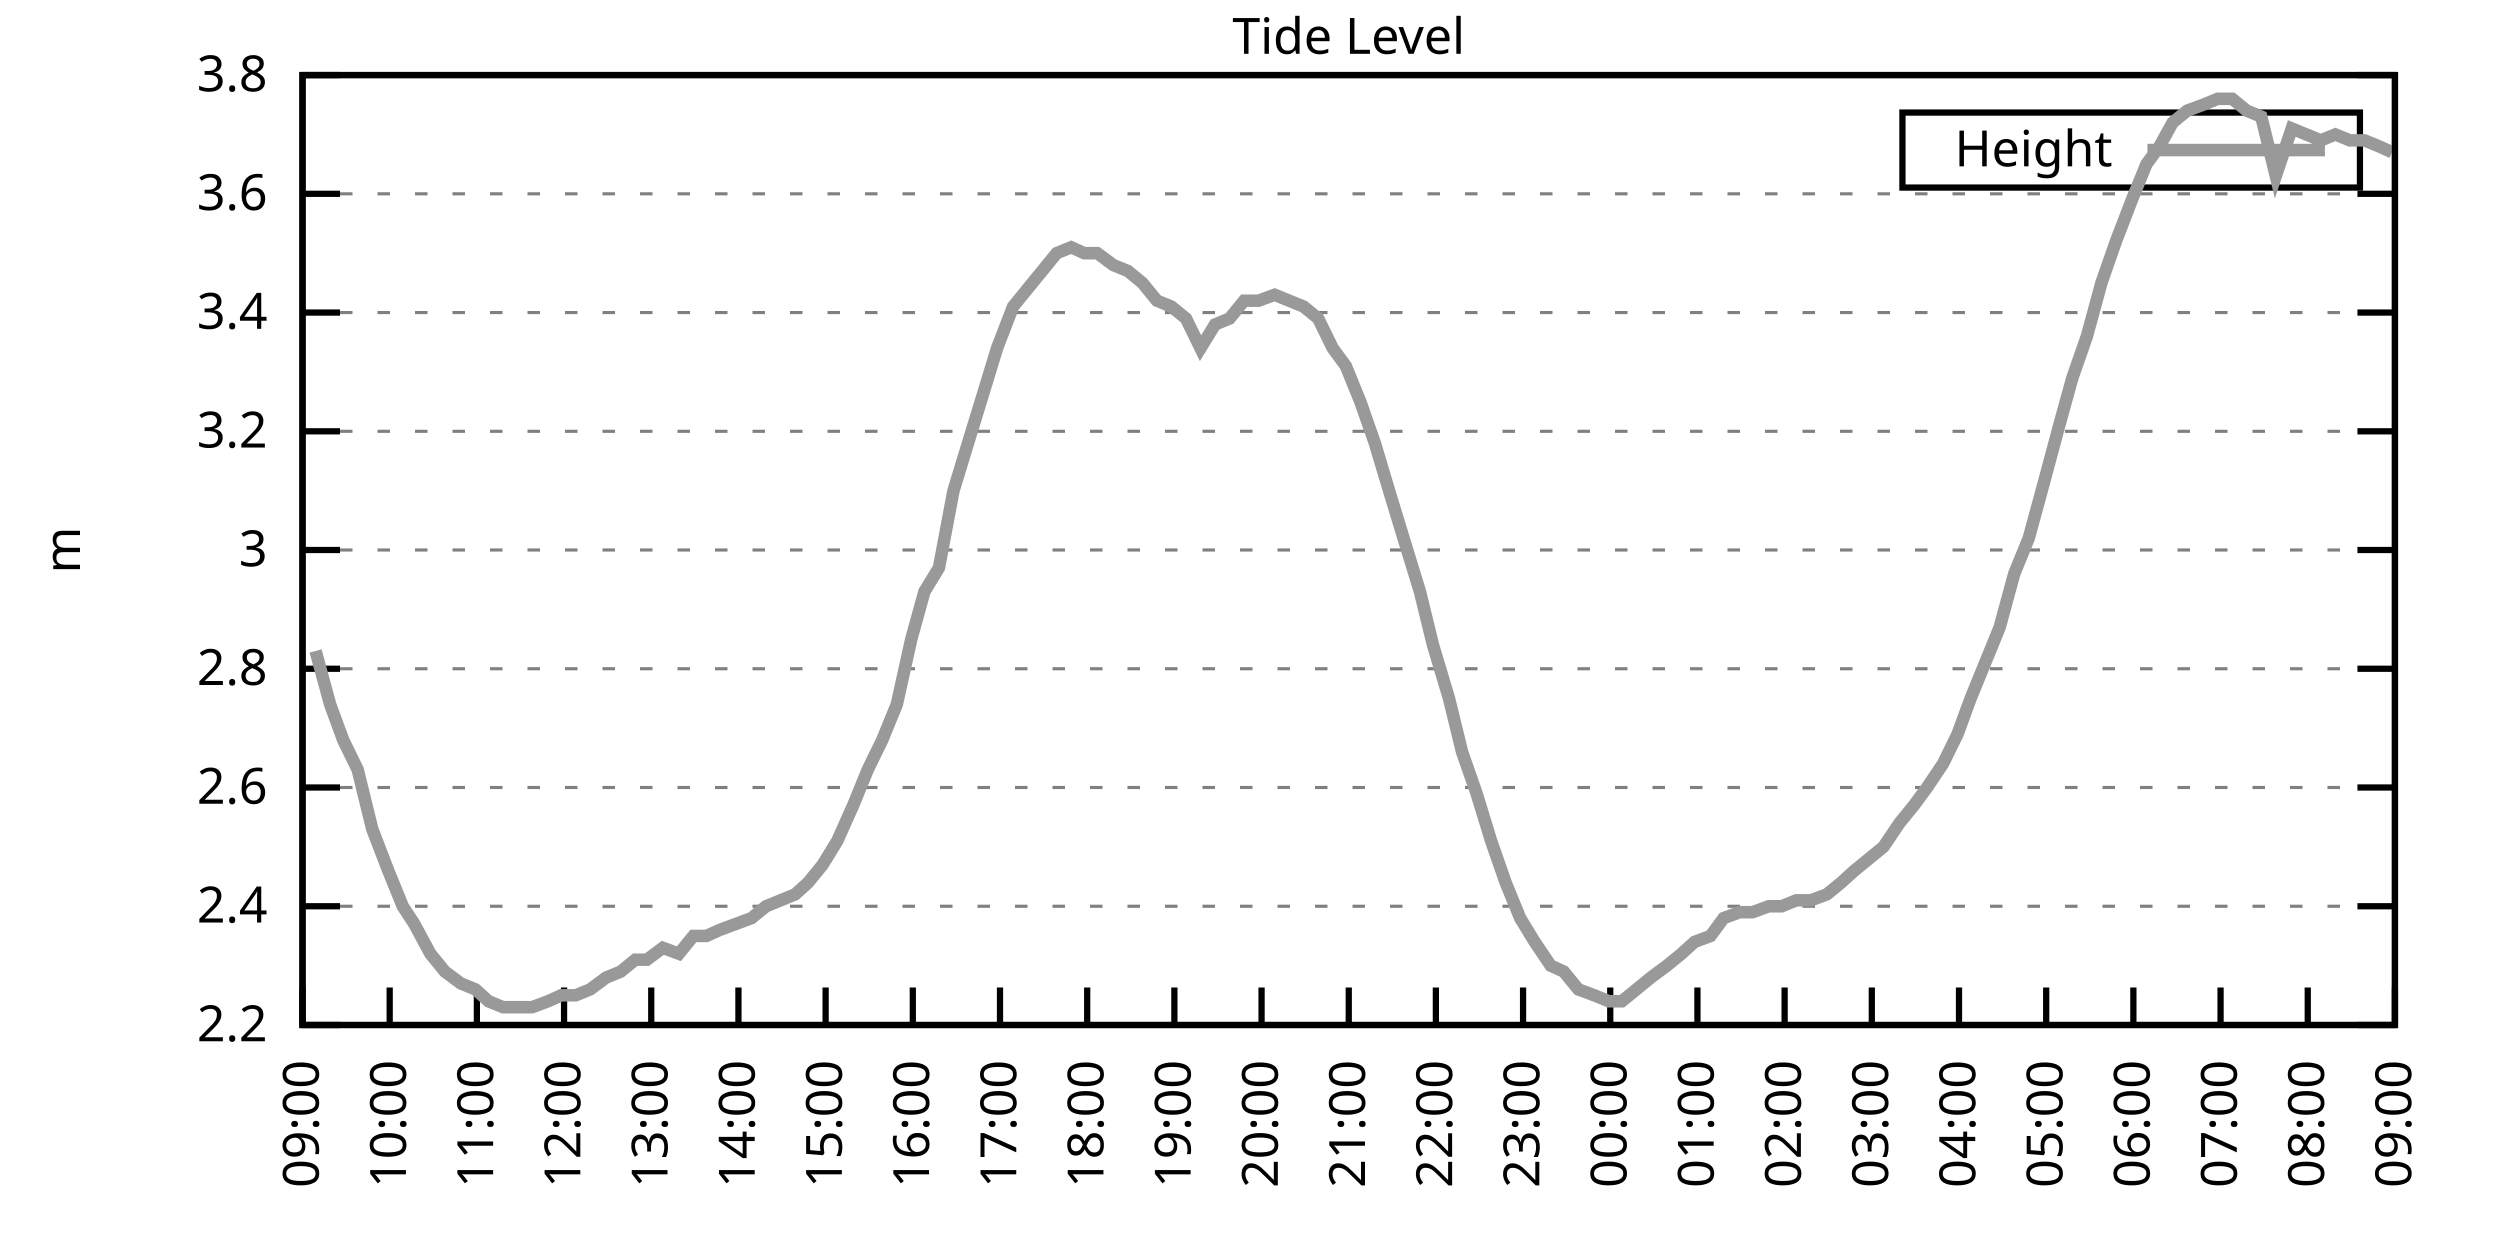
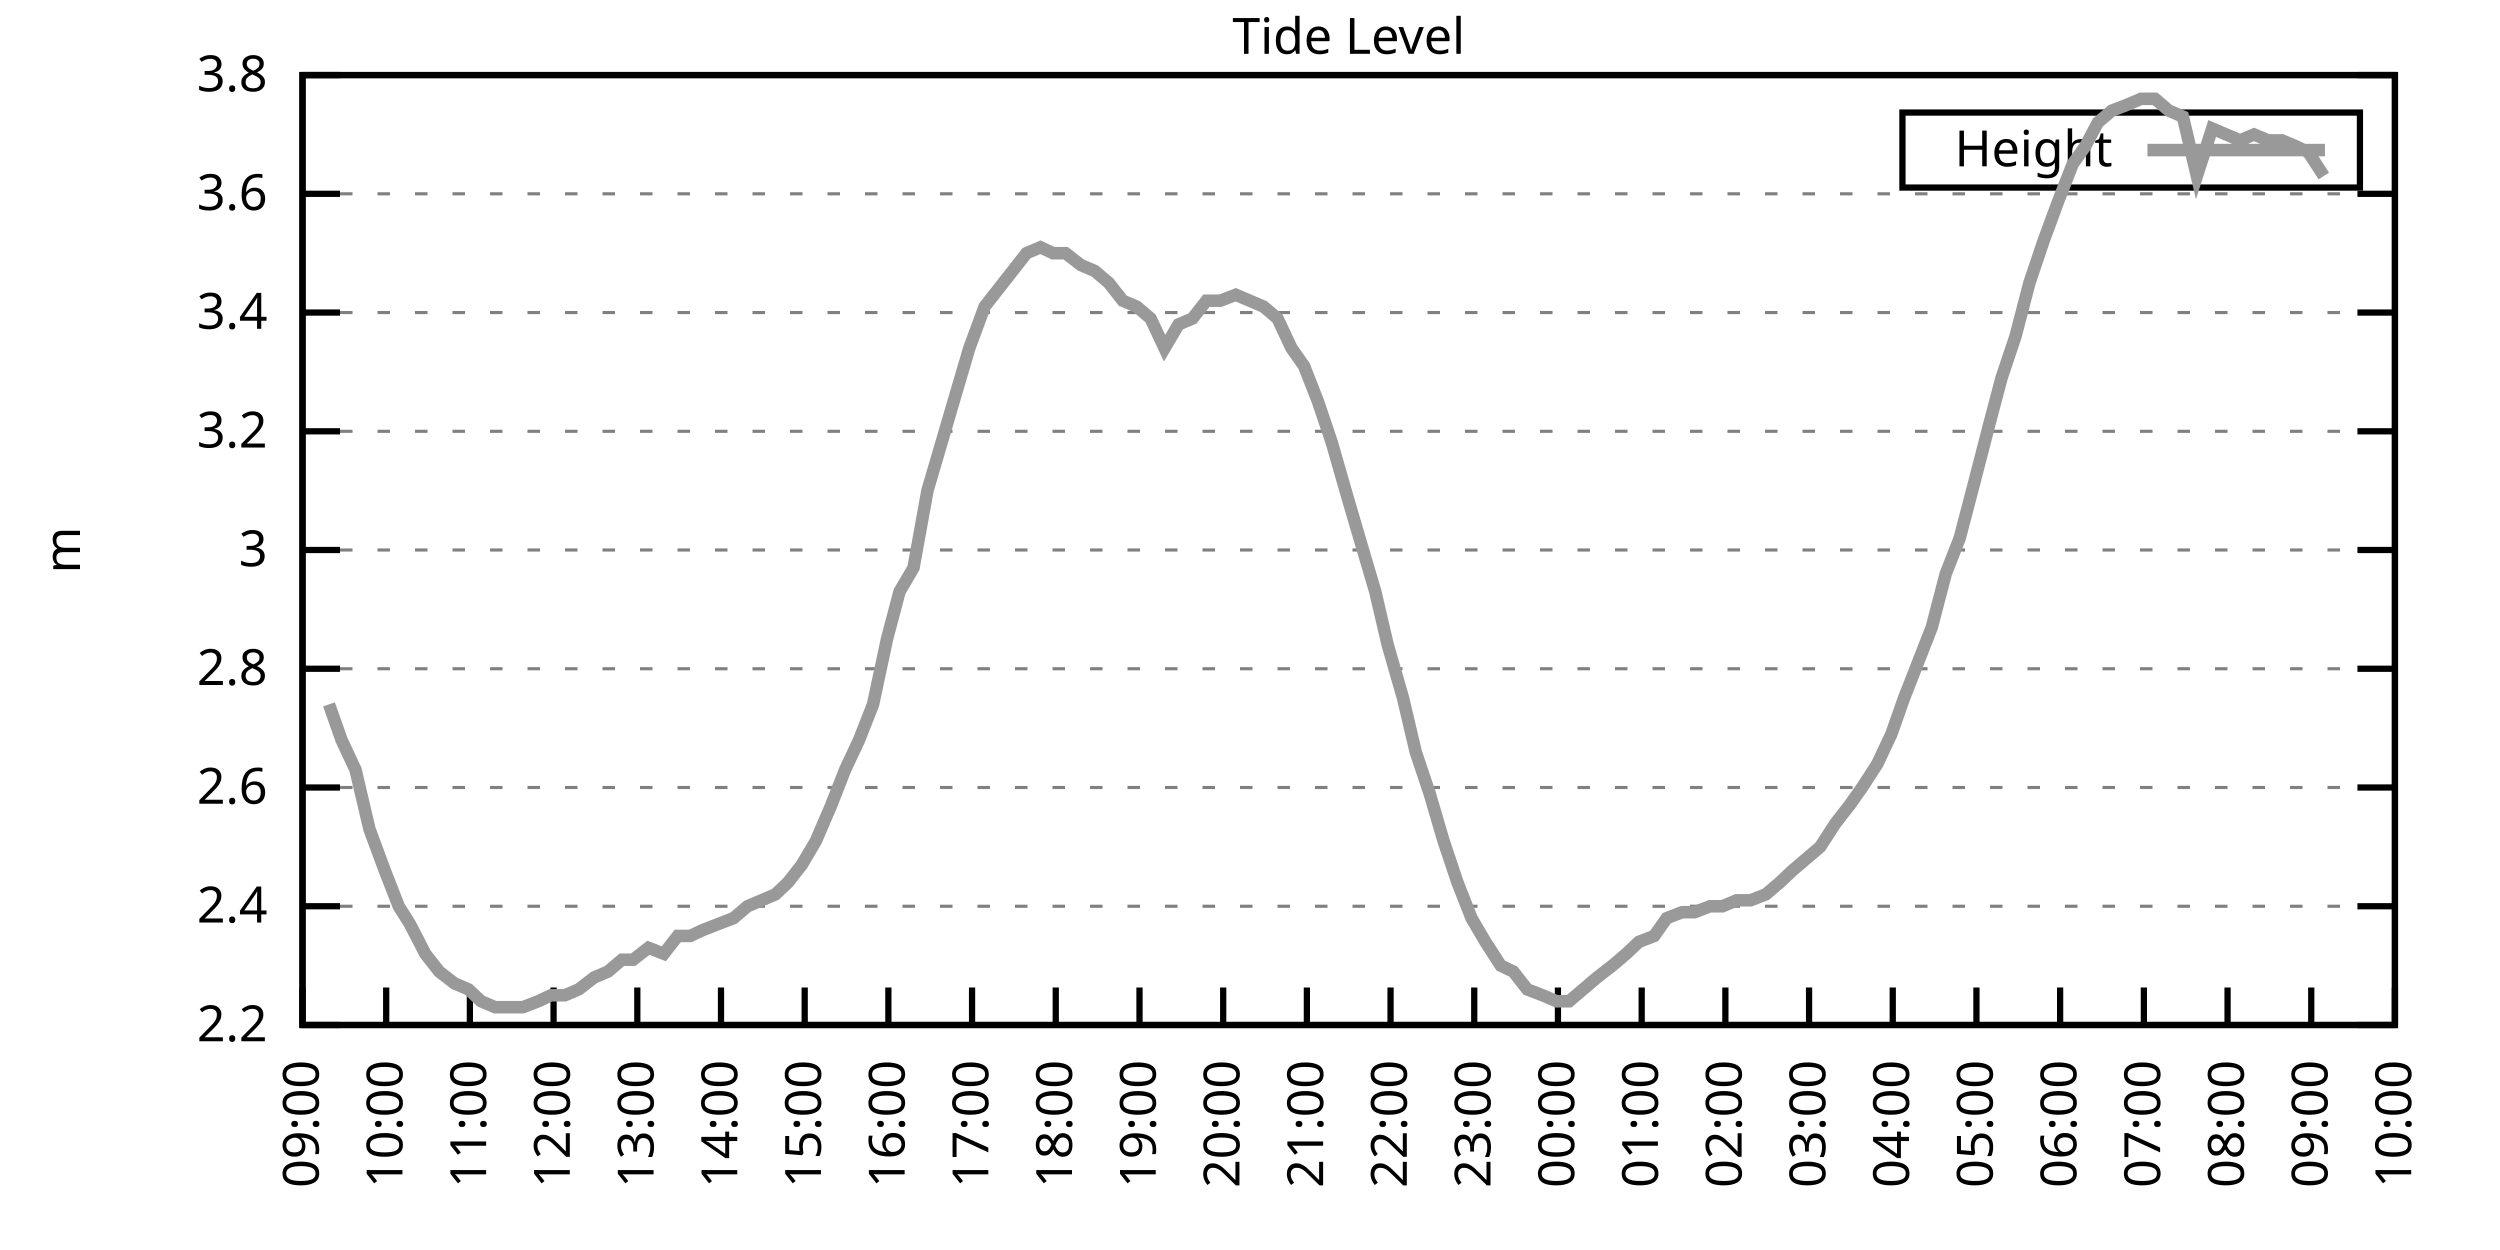
<svg xmlns="http://www.w3.org/2000/svg" xmlns:xlink="http://www.w3.org/1999/xlink" width="400" height="200" viewBox="0 0 400 200">
  <g id="gnuplot_canvas">
    <rect x="0" y="0" width="400" height="200" fill="none" />
    <defs>
      <circle id="gpDot" r="0.5" stroke-width="0.5" stroke="currentColor" />
      <path id="gpPt0" stroke-width="0.333" stroke="currentColor" d="M-1,0 h2 M0,-1 v2" />
      <path id="gpPt1" stroke-width="0.333" stroke="currentColor" d="M-1,-1 L1,1 M1,-1 L-1,1" />
      <path id="gpPt2" stroke-width="0.333" stroke="currentColor" d="M-1,0 L1,0 M0,-1 L0,1 M-1,-1 L1,1 M-1,1 L1,-1" />
      <rect id="gpPt3" stroke-width="0.333" stroke="currentColor" x="-1" y="-1" width="2" height="2" />
      <rect id="gpPt4" stroke-width="0.333" stroke="currentColor" fill="currentColor" x="-1" y="-1" width="2" height="2" />
      <circle id="gpPt5" stroke-width="0.333" stroke="currentColor" cx="0" cy="0" r="1" />
      <use xlink:href="#gpPt5" id="gpPt6" fill="currentColor" stroke="none" />
      <path id="gpPt7" stroke-width="0.333" stroke="currentColor" d="M0,-1.33 L-1.33,0.67 L1.33,0.67 z" />
      <use xlink:href="#gpPt7" id="gpPt8" fill="currentColor" stroke="none" />
      <use xlink:href="#gpPt7" id="gpPt9" stroke="currentColor" transform="rotate(180)" />
      <use xlink:href="#gpPt9" id="gpPt10" fill="currentColor" stroke="none" />
      <use xlink:href="#gpPt3" id="gpPt11" stroke="currentColor" transform="rotate(45)" />
      <use xlink:href="#gpPt11" id="gpPt12" fill="currentColor" stroke="none" />
      <path id="gpPt13" stroke-width="0.333" stroke="currentColor" d="M0,1.330 L1.265,0.411 L0.782,-1.067 L-0.782,-1.076 L-1.265,0.411 z" />
      <use xlink:href="#gpPt13" id="gpPt14" fill="currentColor" stroke="none" />
      <filter id="textbox" filterUnits="objectBoundingBox" x="0" y="0" height="1" width="1">
        <feFlood flood-color="white" flood-opacity="1" result="bgnd" />
        <feComposite in="SourceGraphic" in2="bgnd" operator="atop" />
      </filter>
      <filter id="greybox" filterUnits="objectBoundingBox" x="0" y="0" height="1" width="1">
        <feFlood flood-color="lightgrey" flood-opacity="1" result="grey" />
        <feComposite in="SourceGraphic" in2="grey" operator="atop" />
      </filter>
    </defs>
    <g fill="none" color="white" stroke="currentColor" stroke-width="1.00" stroke-linecap="butt" stroke-linejoin="miter">
</g>
    <g fill="none" color="black" stroke="currentColor" stroke-width="1.00" stroke-linecap="butt" stroke-linejoin="miter">
      <g stroke="none" shape-rendering="crispEdges">
        <polygon fill="rgb(255, 255, 255)" points="48.40,164.00 383.18,164.00 383.18,12.02 48.40,12.02 " />
      </g>
    </g>
    <g fill="none" color="black" stroke="currentColor" stroke-width="1.00" stroke-linecap="butt" stroke-linejoin="miter">
</g>
    <g fill="none" color="black" stroke="black" stroke-width="0.50" stroke-linecap="butt" stroke-linejoin="miter">
</g>
    <g fill="none" color="gray" stroke="currentColor" stroke-width="0.50" stroke-linecap="butt" stroke-linejoin="miter">
      <path stroke="gray" stroke-dasharray="2,4" class="gridline" d="M48.40,164.00 L383.19,164.00  " />
    </g>
    <g fill="none" color="gray" stroke="gray" stroke-width="1.00" stroke-linecap="butt" stroke-linejoin="miter">
</g>
    <g fill="none" color="black" stroke="currentColor" stroke-width="1.00" stroke-linecap="butt" stroke-linejoin="miter">
      <path stroke="black" d="M48.40,164.00 L54.40,164.00 M383.19,164.00 L377.19,164.00  " />
      <g transform="translate(42.80,166.60)" stroke="none" fill="black" font-family="Sans" font-size="8.00" text-anchor="end">
        <text>
          <tspan font-family="Sans"> 2.2</tspan>
        </text>
      </g>
    </g>
    <g fill="none" color="black" stroke="currentColor" stroke-width="1.00" stroke-linecap="butt" stroke-linejoin="miter">
</g>
    <g fill="none" color="black" stroke="black" stroke-width="0.50" stroke-linecap="butt" stroke-linejoin="miter">
</g>
    <g fill="none" color="gray" stroke="currentColor" stroke-width="0.50" stroke-linecap="butt" stroke-linejoin="miter">
      <path stroke="gray" stroke-dasharray="2,4" class="gridline" d="M48.40,145.00 L383.19,145.00  " />
    </g>
    <g fill="none" color="gray" stroke="gray" stroke-width="1.00" stroke-linecap="butt" stroke-linejoin="miter">
</g>
    <g fill="none" color="black" stroke="currentColor" stroke-width="1.00" stroke-linecap="butt" stroke-linejoin="miter">
      <path stroke="black" d="M48.40,145.00 L54.40,145.00 M383.19,145.00 L377.19,145.00  " />
      <g transform="translate(42.80,147.60)" stroke="none" fill="black" font-family="Sans" font-size="8.00" text-anchor="end">
        <text>
          <tspan font-family="Sans"> 2.4</tspan>
        </text>
      </g>
    </g>
    <g fill="none" color="black" stroke="currentColor" stroke-width="1.00" stroke-linecap="butt" stroke-linejoin="miter">
</g>
    <g fill="none" color="black" stroke="black" stroke-width="0.50" stroke-linecap="butt" stroke-linejoin="miter">
</g>
    <g fill="none" color="gray" stroke="currentColor" stroke-width="0.50" stroke-linecap="butt" stroke-linejoin="miter">
      <path stroke="gray" stroke-dasharray="2,4" class="gridline" d="M48.40,126.00 L383.19,126.00  " />
    </g>
    <g fill="none" color="gray" stroke="gray" stroke-width="1.00" stroke-linecap="butt" stroke-linejoin="miter">
</g>
    <g fill="none" color="black" stroke="currentColor" stroke-width="1.00" stroke-linecap="butt" stroke-linejoin="miter">
      <path stroke="black" d="M48.40,126.00 L54.40,126.00 M383.19,126.00 L377.19,126.00  " />
      <g transform="translate(42.80,128.60)" stroke="none" fill="black" font-family="Sans" font-size="8.00" text-anchor="end">
        <text>
          <tspan font-family="Sans"> 2.6</tspan>
        </text>
      </g>
    </g>
    <g fill="none" color="black" stroke="currentColor" stroke-width="1.00" stroke-linecap="butt" stroke-linejoin="miter">
</g>
    <g fill="none" color="black" stroke="black" stroke-width="0.50" stroke-linecap="butt" stroke-linejoin="miter">
</g>
    <g fill="none" color="gray" stroke="currentColor" stroke-width="0.50" stroke-linecap="butt" stroke-linejoin="miter">
      <path stroke="gray" stroke-dasharray="2,4" class="gridline" d="M48.40,107.00 L383.19,107.00  " />
    </g>
    <g fill="none" color="gray" stroke="gray" stroke-width="1.00" stroke-linecap="butt" stroke-linejoin="miter">
</g>
    <g fill="none" color="black" stroke="currentColor" stroke-width="1.00" stroke-linecap="butt" stroke-linejoin="miter">
      <path stroke="black" d="M48.40,107.00 L54.40,107.00 M383.19,107.00 L377.19,107.00  " />
      <g transform="translate(42.80,109.60)" stroke="none" fill="black" font-family="Sans" font-size="8.00" text-anchor="end">
        <text>
          <tspan font-family="Sans"> 2.8</tspan>
        </text>
      </g>
    </g>
    <g fill="none" color="black" stroke="currentColor" stroke-width="1.00" stroke-linecap="butt" stroke-linejoin="miter">
</g>
    <g fill="none" color="black" stroke="black" stroke-width="0.50" stroke-linecap="butt" stroke-linejoin="miter">
</g>
    <g fill="none" color="gray" stroke="currentColor" stroke-width="0.50" stroke-linecap="butt" stroke-linejoin="miter">
      <path stroke="gray" stroke-dasharray="2,4" class="gridline" d="M48.40,88.00 L383.19,88.00  " />
    </g>
    <g fill="none" color="gray" stroke="gray" stroke-width="1.00" stroke-linecap="butt" stroke-linejoin="miter">
</g>
    <g fill="none" color="black" stroke="currentColor" stroke-width="1.00" stroke-linecap="butt" stroke-linejoin="miter">
      <path stroke="black" d="M48.40,88.00 L54.40,88.00 M383.19,88.00 L377.19,88.00  " />
      <g transform="translate(42.80,90.60)" stroke="none" fill="black" font-family="Sans" font-size="8.00" text-anchor="end">
        <text>
          <tspan font-family="Sans"> 3</tspan>
        </text>
      </g>
    </g>
    <g fill="none" color="black" stroke="currentColor" stroke-width="1.00" stroke-linecap="butt" stroke-linejoin="miter">
</g>
    <g fill="none" color="black" stroke="black" stroke-width="0.50" stroke-linecap="butt" stroke-linejoin="miter">
</g>
    <g fill="none" color="gray" stroke="currentColor" stroke-width="0.50" stroke-linecap="butt" stroke-linejoin="miter">
      <path stroke="gray" stroke-dasharray="2,4" class="gridline" d="M48.40,69.01 L383.19,69.01  " />
    </g>
    <g fill="none" color="gray" stroke="gray" stroke-width="1.00" stroke-linecap="butt" stroke-linejoin="miter">
</g>
    <g fill="none" color="black" stroke="currentColor" stroke-width="1.00" stroke-linecap="butt" stroke-linejoin="miter">
      <path stroke="black" d="M48.40,69.01 L54.40,69.01 M383.19,69.01 L377.19,69.01  " />
      <g transform="translate(42.80,71.61)" stroke="none" fill="black" font-family="Sans" font-size="8.00" text-anchor="end">
        <text>
          <tspan font-family="Sans"> 3.2</tspan>
        </text>
      </g>
    </g>
    <g fill="none" color="black" stroke="currentColor" stroke-width="1.00" stroke-linecap="butt" stroke-linejoin="miter">
</g>
    <g fill="none" color="black" stroke="black" stroke-width="0.50" stroke-linecap="butt" stroke-linejoin="miter">
</g>
    <g fill="none" color="gray" stroke="currentColor" stroke-width="0.50" stroke-linecap="butt" stroke-linejoin="miter">
      <path stroke="gray" stroke-dasharray="2,4" class="gridline" d="M48.40,50.01 L383.19,50.01  " />
    </g>
    <g fill="none" color="gray" stroke="gray" stroke-width="1.00" stroke-linecap="butt" stroke-linejoin="miter">
</g>
    <g fill="none" color="black" stroke="currentColor" stroke-width="1.00" stroke-linecap="butt" stroke-linejoin="miter">
      <path stroke="black" d="M48.40,50.01 L54.40,50.01 M383.19,50.01 L377.19,50.01  " />
      <g transform="translate(42.80,52.61)" stroke="none" fill="black" font-family="Sans" font-size="8.00" text-anchor="end">
        <text>
          <tspan font-family="Sans"> 3.4</tspan>
        </text>
      </g>
    </g>
    <g fill="none" color="black" stroke="currentColor" stroke-width="1.00" stroke-linecap="butt" stroke-linejoin="miter">
</g>
    <g fill="none" color="black" stroke="black" stroke-width="0.50" stroke-linecap="butt" stroke-linejoin="miter">
</g>
    <g fill="none" color="gray" stroke="currentColor" stroke-width="0.50" stroke-linecap="butt" stroke-linejoin="miter">
      <path stroke="gray" stroke-dasharray="2,4" class="gridline" d="M48.40,31.01 L383.19,31.01  " />
    </g>
    <g fill="none" color="gray" stroke="gray" stroke-width="1.00" stroke-linecap="butt" stroke-linejoin="miter">
</g>
    <g fill="none" color="black" stroke="currentColor" stroke-width="1.00" stroke-linecap="butt" stroke-linejoin="miter">
      <path stroke="black" d="M48.40,31.01 L54.40,31.01 M383.19,31.01 L377.19,31.01  " />
      <g transform="translate(42.80,33.61)" stroke="none" fill="black" font-family="Sans" font-size="8.00" text-anchor="end">
        <text>
          <tspan font-family="Sans"> 3.6</tspan>
        </text>
      </g>
    </g>
    <g fill="none" color="black" stroke="currentColor" stroke-width="1.00" stroke-linecap="butt" stroke-linejoin="miter">
</g>
    <g fill="none" color="black" stroke="black" stroke-width="0.50" stroke-linecap="butt" stroke-linejoin="miter">
</g>
    <g fill="none" color="gray" stroke="currentColor" stroke-width="0.50" stroke-linecap="butt" stroke-linejoin="miter">
      <path stroke="gray" stroke-dasharray="2,4" class="gridline" d="M48.40,12.01 L383.19,12.01  " />
    </g>
    <g fill="none" color="gray" stroke="gray" stroke-width="1.00" stroke-linecap="butt" stroke-linejoin="miter">
</g>
    <g fill="none" color="black" stroke="currentColor" stroke-width="1.00" stroke-linecap="butt" stroke-linejoin="miter">
      <path stroke="black" d="M48.40,12.01 L54.40,12.01 M383.19,12.01 L377.19,12.01  " />
      <g transform="translate(42.80,14.61)" stroke="none" fill="black" font-family="Sans" font-size="8.00" text-anchor="end">
        <text>
          <tspan font-family="Sans"> 3.8</tspan>
        </text>
      </g>
    </g>
    <g fill="none" color="black" stroke="currentColor" stroke-width="1.00" stroke-linecap="butt" stroke-linejoin="miter">
      <path stroke="black" d="M48.40,164.00 L48.40,158.00  " />
      <g transform="translate(51.00,169.60) rotate(270.00)" stroke="none" fill="black" font-family="Sans" font-size="8.00" text-anchor="end">
        <text>
          <tspan font-family="Sans">09:00</tspan>
        </text>
      </g>
    </g>
    <g fill="none" color="black" stroke="currentColor" stroke-width="1.00" stroke-linecap="butt" stroke-linejoin="miter">
-       <path stroke="black" d="M62.35,164.00 L62.35,158.00  " />
-       <g transform="translate(64.95,169.60) rotate(270.00)" stroke="none" fill="black" font-family="Sans" font-size="8.00" text-anchor="end">
+       <path stroke="black" d="M61.79,164.00 L61.79,158.00  " />
+       <g transform="translate(64.39,169.60) rotate(270.00)" stroke="none" fill="black" font-family="Sans" font-size="8.00" text-anchor="end">
        <text>
          <tspan font-family="Sans">10:00</tspan>
        </text>
      </g>
    </g>
    <g fill="none" color="black" stroke="currentColor" stroke-width="1.00" stroke-linecap="butt" stroke-linejoin="miter">
-       <path stroke="black" d="M76.30,164.00 L76.30,158.00  " />
-       <g transform="translate(78.90,169.60) rotate(270.00)" stroke="none" fill="black" font-family="Sans" font-size="8.00" text-anchor="end">
+       <path stroke="black" d="M75.18,164.00 L75.18,158.00  " />
+       <g transform="translate(77.78,169.60) rotate(270.00)" stroke="none" fill="black" font-family="Sans" font-size="8.00" text-anchor="end">
        <text>
          <tspan font-family="Sans">11:00</tspan>
        </text>
      </g>
    </g>
    <g fill="none" color="black" stroke="currentColor" stroke-width="1.00" stroke-linecap="butt" stroke-linejoin="miter">
-       <path stroke="black" d="M90.25,164.00 L90.25,158.00  " />
-       <g transform="translate(92.85,169.60) rotate(270.00)" stroke="none" fill="black" font-family="Sans" font-size="8.00" text-anchor="end">
+       <path stroke="black" d="M88.57,164.00 L88.57,158.00  " />
+       <g transform="translate(91.17,169.60) rotate(270.00)" stroke="none" fill="black" font-family="Sans" font-size="8.00" text-anchor="end">
        <text>
          <tspan font-family="Sans">12:00</tspan>
        </text>
      </g>
    </g>
    <g fill="none" color="black" stroke="currentColor" stroke-width="1.00" stroke-linecap="butt" stroke-linejoin="miter">
-       <path stroke="black" d="M104.20,164.00 L104.20,158.00  " />
-       <g transform="translate(106.80,169.60) rotate(270.00)" stroke="none" fill="black" font-family="Sans" font-size="8.00" text-anchor="end">
+       <path stroke="black" d="M101.97,164.00 L101.97,158.00  " />
+       <g transform="translate(104.57,169.60) rotate(270.00)" stroke="none" fill="black" font-family="Sans" font-size="8.00" text-anchor="end">
        <text>
          <tspan font-family="Sans">13:00</tspan>
        </text>
      </g>
    </g>
    <g fill="none" color="black" stroke="currentColor" stroke-width="1.00" stroke-linecap="butt" stroke-linejoin="miter">
-       <path stroke="black" d="M118.15,164.00 L118.15,158.00  " />
-       <g transform="translate(120.75,169.60) rotate(270.00)" stroke="none" fill="black" font-family="Sans" font-size="8.00" text-anchor="end">
+       <path stroke="black" d="M115.36,164.00 L115.36,158.00  " />
+       <g transform="translate(117.96,169.60) rotate(270.00)" stroke="none" fill="black" font-family="Sans" font-size="8.00" text-anchor="end">
        <text>
          <tspan font-family="Sans">14:00</tspan>
        </text>
      </g>
    </g>
    <g fill="none" color="black" stroke="currentColor" stroke-width="1.00" stroke-linecap="butt" stroke-linejoin="miter">
-       <path stroke="black" d="M132.10,164.00 L132.10,158.00  " />
-       <g transform="translate(134.70,169.60) rotate(270.00)" stroke="none" fill="black" font-family="Sans" font-size="8.00" text-anchor="end">
+       <path stroke="black" d="M128.75,164.00 L128.75,158.00  " />
+       <g transform="translate(131.35,169.60) rotate(270.00)" stroke="none" fill="black" font-family="Sans" font-size="8.00" text-anchor="end">
        <text>
          <tspan font-family="Sans">15:00</tspan>
        </text>
      </g>
    </g>
    <g fill="none" color="black" stroke="currentColor" stroke-width="1.00" stroke-linecap="butt" stroke-linejoin="miter">
-       <path stroke="black" d="M146.05,164.00 L146.05,158.00  " />
-       <g transform="translate(148.65,169.60) rotate(270.00)" stroke="none" fill="black" font-family="Sans" font-size="8.00" text-anchor="end">
+       <path stroke="black" d="M142.14,164.00 L142.14,158.00  " />
+       <g transform="translate(144.74,169.60) rotate(270.00)" stroke="none" fill="black" font-family="Sans" font-size="8.00" text-anchor="end">
        <text>
          <tspan font-family="Sans">16:00</tspan>
        </text>
      </g>
    </g>
    <g fill="none" color="black" stroke="currentColor" stroke-width="1.00" stroke-linecap="butt" stroke-linejoin="miter">
-       <path stroke="black" d="M160.00,164.00 L160.00,158.00  " />
-       <g transform="translate(162.60,169.60) rotate(270.00)" stroke="none" fill="black" font-family="Sans" font-size="8.00" text-anchor="end">
+       <path stroke="black" d="M155.53,164.00 L155.53,158.00  " />
+       <g transform="translate(158.13,169.60) rotate(270.00)" stroke="none" fill="black" font-family="Sans" font-size="8.00" text-anchor="end">
        <text>
          <tspan font-family="Sans">17:00</tspan>
        </text>
      </g>
    </g>
    <g fill="none" color="black" stroke="currentColor" stroke-width="1.00" stroke-linecap="butt" stroke-linejoin="miter">
-       <path stroke="black" d="M173.95,164.00 L173.95,158.00  " />
-       <g transform="translate(176.55,169.60) rotate(270.00)" stroke="none" fill="black" font-family="Sans" font-size="8.00" text-anchor="end">
+       <path stroke="black" d="M168.92,164.00 L168.92,158.00  " />
+       <g transform="translate(171.52,169.60) rotate(270.00)" stroke="none" fill="black" font-family="Sans" font-size="8.00" text-anchor="end">
        <text>
          <tspan font-family="Sans">18:00</tspan>
        </text>
      </g>
    </g>
    <g fill="none" color="black" stroke="currentColor" stroke-width="1.00" stroke-linecap="butt" stroke-linejoin="miter">
-       <path stroke="black" d="M187.90,164.00 L187.90,158.00  " />
-       <g transform="translate(190.50,169.60) rotate(270.00)" stroke="none" fill="black" font-family="Sans" font-size="8.00" text-anchor="end">
+       <path stroke="black" d="M182.32,164.00 L182.32,158.00  " />
+       <g transform="translate(184.92,169.60) rotate(270.00)" stroke="none" fill="black" font-family="Sans" font-size="8.00" text-anchor="end">
        <text>
          <tspan font-family="Sans">19:00</tspan>
        </text>
      </g>
    </g>
    <g fill="none" color="black" stroke="currentColor" stroke-width="1.00" stroke-linecap="butt" stroke-linejoin="miter">
-       <path stroke="black" d="M201.85,164.00 L201.85,158.00  " />
-       <g transform="translate(204.45,169.60) rotate(270.00)" stroke="none" fill="black" font-family="Sans" font-size="8.00" text-anchor="end">
+       <path stroke="black" d="M195.71,164.00 L195.71,158.00  " />
+       <g transform="translate(198.31,169.60) rotate(270.00)" stroke="none" fill="black" font-family="Sans" font-size="8.00" text-anchor="end">
        <text>
          <tspan font-family="Sans">20:00</tspan>
        </text>
      </g>
    </g>
    <g fill="none" color="black" stroke="currentColor" stroke-width="1.00" stroke-linecap="butt" stroke-linejoin="miter">
-       <path stroke="black" d="M215.80,164.00 L215.80,158.00  " />
-       <g transform="translate(218.40,169.60) rotate(270.00)" stroke="none" fill="black" font-family="Sans" font-size="8.00" text-anchor="end">
+       <path stroke="black" d="M209.10,164.00 L209.10,158.00  " />
+       <g transform="translate(211.70,169.60) rotate(270.00)" stroke="none" fill="black" font-family="Sans" font-size="8.00" text-anchor="end">
        <text>
          <tspan font-family="Sans">21:00</tspan>
        </text>
      </g>
    </g>
    <g fill="none" color="black" stroke="currentColor" stroke-width="1.00" stroke-linecap="butt" stroke-linejoin="miter">
-       <path stroke="black" d="M229.74,164.00 L229.74,158.00  " />
-       <g transform="translate(232.34,169.60) rotate(270.00)" stroke="none" fill="black" font-family="Sans" font-size="8.00" text-anchor="end">
+       <path stroke="black" d="M222.49,164.00 L222.49,158.00  " />
+       <g transform="translate(225.09,169.60) rotate(270.00)" stroke="none" fill="black" font-family="Sans" font-size="8.00" text-anchor="end">
        <text>
          <tspan font-family="Sans">22:00</tspan>
        </text>
      </g>
    </g>
    <g fill="none" color="black" stroke="currentColor" stroke-width="1.00" stroke-linecap="butt" stroke-linejoin="miter">
-       <path stroke="black" d="M243.69,164.00 L243.69,158.00  " />
-       <g transform="translate(246.29,169.60) rotate(270.00)" stroke="none" fill="black" font-family="Sans" font-size="8.00" text-anchor="end">
+       <path stroke="black" d="M235.88,164.00 L235.88,158.00  " />
+       <g transform="translate(238.48,169.60) rotate(270.00)" stroke="none" fill="black" font-family="Sans" font-size="8.00" text-anchor="end">
        <text>
          <tspan font-family="Sans">23:00</tspan>
        </text>
      </g>
    </g>
    <g fill="none" color="black" stroke="currentColor" stroke-width="1.00" stroke-linecap="butt" stroke-linejoin="miter">
-       <path stroke="black" d="M257.64,164.00 L257.64,158.00  " />
-       <g transform="translate(260.24,169.60) rotate(270.00)" stroke="none" fill="black" font-family="Sans" font-size="8.00" text-anchor="end">
+       <path stroke="black" d="M249.27,164.00 L249.27,158.00  " />
+       <g transform="translate(251.87,169.60) rotate(270.00)" stroke="none" fill="black" font-family="Sans" font-size="8.00" text-anchor="end">
        <text>
          <tspan font-family="Sans">00:00</tspan>
        </text>
      </g>
    </g>
    <g fill="none" color="black" stroke="currentColor" stroke-width="1.00" stroke-linecap="butt" stroke-linejoin="miter">
-       <path stroke="black" d="M271.59,164.00 L271.59,158.00  " />
-       <g transform="translate(274.19,169.60) rotate(270.00)" stroke="none" fill="black" font-family="Sans" font-size="8.00" text-anchor="end">
+       <path stroke="black" d="M262.67,164.00 L262.67,158.00  " />
+       <g transform="translate(265.27,169.60) rotate(270.00)" stroke="none" fill="black" font-family="Sans" font-size="8.00" text-anchor="end">
        <text>
          <tspan font-family="Sans">01:00</tspan>
        </text>
      </g>
    </g>
    <g fill="none" color="black" stroke="currentColor" stroke-width="1.00" stroke-linecap="butt" stroke-linejoin="miter">
-       <path stroke="black" d="M285.54,164.00 L285.54,158.00  " />
-       <g transform="translate(288.14,169.60) rotate(270.00)" stroke="none" fill="black" font-family="Sans" font-size="8.00" text-anchor="end">
+       <path stroke="black" d="M276.06,164.00 L276.06,158.00  " />
+       <g transform="translate(278.66,169.60) rotate(270.00)" stroke="none" fill="black" font-family="Sans" font-size="8.00" text-anchor="end">
        <text>
          <tspan font-family="Sans">02:00</tspan>
        </text>
      </g>
    </g>
    <g fill="none" color="black" stroke="currentColor" stroke-width="1.00" stroke-linecap="butt" stroke-linejoin="miter">
-       <path stroke="black" d="M299.49,164.00 L299.49,158.00  " />
-       <g transform="translate(302.09,169.60) rotate(270.00)" stroke="none" fill="black" font-family="Sans" font-size="8.00" text-anchor="end">
+       <path stroke="black" d="M289.45,164.00 L289.45,158.00  " />
+       <g transform="translate(292.05,169.60) rotate(270.00)" stroke="none" fill="black" font-family="Sans" font-size="8.00" text-anchor="end">
        <text>
          <tspan font-family="Sans">03:00</tspan>
        </text>
      </g>
    </g>
    <g fill="none" color="black" stroke="currentColor" stroke-width="1.00" stroke-linecap="butt" stroke-linejoin="miter">
-       <path stroke="black" d="M313.44,164.00 L313.44,158.00  " />
-       <g transform="translate(316.04,169.60) rotate(270.00)" stroke="none" fill="black" font-family="Sans" font-size="8.00" text-anchor="end">
+       <path stroke="black" d="M302.84,164.00 L302.84,158.00  " />
+       <g transform="translate(305.44,169.60) rotate(270.00)" stroke="none" fill="black" font-family="Sans" font-size="8.00" text-anchor="end">
        <text>
          <tspan font-family="Sans">04:00</tspan>
        </text>
      </g>
    </g>
    <g fill="none" color="black" stroke="currentColor" stroke-width="1.00" stroke-linecap="butt" stroke-linejoin="miter">
-       <path stroke="black" d="M327.39,164.00 L327.39,158.00  " />
-       <g transform="translate(329.99,169.60) rotate(270.00)" stroke="none" fill="black" font-family="Sans" font-size="8.00" text-anchor="end">
+       <path stroke="black" d="M316.23,164.00 L316.23,158.00  " />
+       <g transform="translate(318.83,169.60) rotate(270.00)" stroke="none" fill="black" font-family="Sans" font-size="8.00" text-anchor="end">
        <text>
          <tspan font-family="Sans">05:00</tspan>
        </text>
      </g>
    </g>
    <g fill="none" color="black" stroke="currentColor" stroke-width="1.00" stroke-linecap="butt" stroke-linejoin="miter">
-       <path stroke="black" d="M341.34,164.00 L341.34,158.00  " />
-       <g transform="translate(343.94,169.60) rotate(270.00)" stroke="none" fill="black" font-family="Sans" font-size="8.00" text-anchor="end">
+       <path stroke="black" d="M329.62,164.00 L329.62,158.00  " />
+       <g transform="translate(332.22,169.60) rotate(270.00)" stroke="none" fill="black" font-family="Sans" font-size="8.00" text-anchor="end">
        <text>
          <tspan font-family="Sans">06:00</tspan>
        </text>
      </g>
    </g>
    <g fill="none" color="black" stroke="currentColor" stroke-width="1.00" stroke-linecap="butt" stroke-linejoin="miter">
-       <path stroke="black" d="M355.29,164.00 L355.29,158.00  " />
-       <g transform="translate(357.89,169.60) rotate(270.00)" stroke="none" fill="black" font-family="Sans" font-size="8.00" text-anchor="end">
+       <path stroke="black" d="M343.02,164.00 L343.02,158.00  " />
+       <g transform="translate(345.62,169.60) rotate(270.00)" stroke="none" fill="black" font-family="Sans" font-size="8.00" text-anchor="end">
        <text>
          <tspan font-family="Sans">07:00</tspan>
        </text>
      </g>
    </g>
    <g fill="none" color="black" stroke="currentColor" stroke-width="1.00" stroke-linecap="butt" stroke-linejoin="miter">
-       <path stroke="black" d="M369.24,164.00 L369.24,158.00  " />
-       <g transform="translate(371.84,169.60) rotate(270.00)" stroke="none" fill="black" font-family="Sans" font-size="8.00" text-anchor="end">
+       <path stroke="black" d="M356.41,164.00 L356.41,158.00  " />
+       <g transform="translate(359.01,169.60) rotate(270.00)" stroke="none" fill="black" font-family="Sans" font-size="8.00" text-anchor="end">
        <text>
          <tspan font-family="Sans">08:00</tspan>
+         </text>
+       </g>
+     </g>
+     <g fill="none" color="black" stroke="currentColor" stroke-width="1.00" stroke-linecap="butt" stroke-linejoin="miter">
+       <path stroke="black" d="M369.80,164.00 L369.80,158.00  " />
+       <g transform="translate(372.40,169.60) rotate(270.00)" stroke="none" fill="black" font-family="Sans" font-size="8.00" text-anchor="end">
+         <text>
+           <tspan font-family="Sans">09:00</tspan>
        </text>
      </g>
    </g>
    <g fill="none" color="black" stroke="currentColor" stroke-width="1.00" stroke-linecap="butt" stroke-linejoin="miter">
      <path stroke="black" d="M383.19,164.00 L383.19,158.00  " />
      <g transform="translate(385.79,169.60) rotate(270.00)" stroke="none" fill="black" font-family="Sans" font-size="8.00" text-anchor="end">
        <text>
-           <tspan font-family="Sans">09:00</tspan>
+           <tspan font-family="Sans">10:00</tspan>
        </text>
      </g>
    </g>
    <g fill="none" color="black" stroke="currentColor" stroke-width="1.00" stroke-linecap="butt" stroke-linejoin="miter">
</g>
    <g fill="none" color="black" stroke="currentColor" stroke-width="1.00" stroke-linecap="butt" stroke-linejoin="miter">
      <path stroke="black" d="M48.40,12.01 L48.40,164.00 L383.19,164.00 L383.19,12.01 L48.40,12.01 Z  " />
    </g>
    <g fill="none" color="black" stroke="currentColor" stroke-width="1.00" stroke-linecap="butt" stroke-linejoin="miter">
</g>
    <g fill="none" color="black" stroke="currentColor" stroke-width="1.00" stroke-linecap="butt" stroke-linejoin="miter">
      <path stroke="black" d="M304.39,30.01 L304.39,18.01 L377.59,18.01 L377.59,30.01 L304.39,30.01 Z  " />
    </g>
    <g id="Tide_level_plot_1">
      <g fill="none" color="white" stroke="black" stroke-width="2.00" stroke-linecap="butt" stroke-linejoin="miter">
</g>
      <g fill="none" color="black" stroke="currentColor" stroke-width="2.00" stroke-linecap="butt" stroke-linejoin="miter">
        <g transform="translate(337.99,26.61)" stroke="none" fill="black" font-family="Sans" font-size="8.00" text-anchor="end">
          <text>
            <tspan font-family="Sans">Height</tspan>
          </text>
        </g>
      </g>
      <g fill="none" color="black" stroke="currentColor" stroke-width="2.00" stroke-linecap="butt" stroke-linejoin="miter">
-         <path stroke="rgb(153, 153, 153)" d="M343.59,24.01 L371.99,24.01 M50.49,104.15 L52.82,112.70 L54.91,118.40 L57.23,123.15 L59.56,132.65 L62.12,139.30   L64.44,145.00 L66.30,147.85 L68.86,152.60 L71.18,155.45 L73.74,157.35 L76.07,158.30 L78.16,160.20 L80.48,161.15   L83.04,161.15 L85.13,161.15 L87.69,160.20 L89.78,159.25 L92.11,159.25 L94.43,158.30 L96.99,156.40 L99.32,155.45   L101.64,153.55 L103.50,153.55 L106.06,151.65 L108.62,152.60 L110.94,149.75 L113.03,149.75 L115.13,148.80 L117.68,147.85   L120.24,146.90 L122.57,145.00 L124.89,144.05 L127.22,143.10 L129.31,141.20 L131.63,138.35 L133.96,134.55 L136.51,128.85   L138.84,123.15 L141.16,118.40 L143.49,112.70 L145.81,102.25 L147.91,94.65 L150.23,90.85 L152.56,78.51 L154.88,70.91   L157.21,63.31 L159.53,55.71 L162.09,49.06 L164.41,46.21 L166.74,43.36 L169.06,40.51 L171.39,39.56 L173.48,40.51   L175.57,40.51 L178.13,42.41 L180.46,43.36 L182.78,45.26 L185.11,48.11 L187.43,49.06 L189.76,50.96 L192.08,55.71   L194.41,51.91 L196.73,50.96 L199.06,48.11 L201.38,48.11 L203.94,47.16 L206.26,48.11 L208.59,49.06 L210.91,50.96   L213.24,55.71 L215.33,58.56 L217.65,64.26 L219.98,70.91 L222.54,79.46 L224.86,87.06 L227.19,94.65 L229.28,103.20   L231.84,111.75 L233.93,120.30 L236.25,126.95 L238.58,134.55 L240.90,141.20 L243.23,146.90 L245.55,150.70 L248.11,154.50   L250.20,155.45 L252.53,158.30 L255.09,159.25 L257.41,160.20 L259.50,160.20 L261.83,158.30 L264.15,156.40 L266.71,154.50   L269.04,152.60 L271.13,150.70 L273.69,149.75 L275.78,146.90 L278.34,145.95 L280.43,145.95 L282.99,145.00 L285.08,145.00   L287.40,144.05 L289.73,144.05 L292.29,143.10 L294.61,141.20 L296.70,139.30 L299.03,137.40 L301.35,135.50 L303.91,131.70   L306.23,128.85 L308.33,126.00 L310.88,122.20 L313.21,117.45 L315.30,111.75 L317.63,106.05 L319.95,100.35 L322.28,91.80   L324.60,86.11 L326.93,77.56 L329.48,68.06 L331.58,60.46 L333.90,53.81 L336.23,45.26 L338.55,38.61 L341.11,31.96   L343.43,26.26 L345.53,23.41 L347.62,19.61 L349.94,17.71 L352.50,16.76 L354.83,15.81 L357.15,15.81 L359.48,17.71   L361.80,18.66 L364.13,28.16 L366.68,20.56 L369.01,21.51 L371.33,22.46 L373.66,21.51 L375.98,22.46 L378.31,22.46   L380.63,23.41 L382.73,24.36  " />
+         <path stroke="rgb(153, 153, 153)" d="M343.59,24.01 L371.99,24.01 M52.64,112.70 L54.65,118.40 L56.88,123.15 L59.11,132.65 L61.57,139.30 L63.80,145.00   L65.59,147.85 L68.04,152.60 L70.27,155.45 L72.73,157.35 L74.96,158.30 L76.97,160.20 L79.20,161.15 L81.66,161.15   L83.66,161.15 L86.12,160.20 L88.13,159.25 L90.36,159.25 L92.59,158.30 L95.05,156.40 L97.28,155.45 L99.51,153.55   L101.30,153.55 L103.75,151.65 L106.21,152.60 L108.44,149.75 L110.45,149.75 L112.46,148.80 L114.91,147.85 L117.37,146.90   L119.60,145.00 L121.83,144.05 L124.06,143.10 L126.07,141.20 L128.30,138.35 L130.54,134.55 L132.99,128.85 L135.22,123.15   L137.45,118.40 L139.69,112.70 L141.92,102.25 L143.93,94.65 L146.16,90.85 L148.39,78.51 L150.62,70.91 L152.85,63.31   L155.09,55.71 L157.54,49.06 L159.77,46.21 L162.01,43.36 L164.24,40.51 L166.47,39.56 L168.48,40.51 L170.49,40.51   L172.94,42.41 L175.17,43.36 L177.41,45.26 L179.64,48.11 L181.87,49.06 L184.10,50.96 L186.33,55.71 L188.57,51.91   L190.80,50.96 L193.03,48.11 L195.26,48.11 L197.72,47.16 L199.95,48.11 L202.18,49.06 L204.41,50.96 L206.64,55.71   L208.65,58.56 L210.88,64.26 L213.12,70.91 L215.57,79.46 L217.80,87.06 L220.04,94.65 L222.04,103.20 L224.50,111.75   L226.51,120.30 L228.74,126.95 L230.97,134.55 L233.20,141.20 L235.44,146.90 L237.67,150.70 L240.12,154.50 L242.13,155.45   L244.36,158.30 L246.82,159.25 L249.05,160.20 L251.06,160.20 L253.29,158.30 L255.52,156.40 L257.98,154.50 L260.21,152.60   L262.22,150.70 L264.67,149.75 L266.68,146.90 L269.14,145.95 L271.15,145.95 L273.60,145.00 L275.61,145.00 L277.84,144.05   L280.07,144.05 L282.53,143.10 L284.76,141.20 L286.77,139.30 L289.00,137.40 L291.23,135.50 L293.69,131.70 L295.92,128.85   L297.93,126.00 L300.39,122.20 L302.62,117.45 L304.63,111.75 L306.86,106.05 L309.09,100.35 L311.32,91.80 L313.55,86.11   L315.79,77.56 L318.24,68.06 L320.25,60.46 L322.48,53.81 L324.71,45.26 L326.95,38.61 L329.40,31.96 L331.63,26.26   L333.64,23.41 L335.65,19.61 L337.88,17.71 L340.34,16.76 L342.57,15.81 L344.80,15.81 L347.03,17.71 L349.26,18.66   L351.50,28.16 L353.95,20.56 L356.18,21.51 L358.42,22.46 L360.65,21.51 L362.88,22.46 L365.11,22.46 L367.34,23.41   L369.35,24.36 L371.81,28.16  " />
      </g>
    </g>
    <g fill="none" color="black" stroke="currentColor" stroke-width="2.00" stroke-linecap="butt" stroke-linejoin="miter">
</g>
    <g fill="none" color="black" stroke="black" stroke-width="1.00" stroke-linecap="butt" stroke-linejoin="miter">
</g>
    <g fill="none" color="black" stroke="currentColor" stroke-width="1.00" stroke-linecap="butt" stroke-linejoin="miter">
      <path stroke="black" d="M48.40,12.01 L48.40,164.00 L383.19,164.00 L383.19,12.01 L48.40,12.01 Z  " />
      <g transform="translate(12.80,88.01) rotate(270.00)" stroke="none" fill="black" font-family="Sans" font-size="8.00" text-anchor="middle">
        <text>
          <tspan font-family="Sans">m</tspan>
        </text>
      </g>
    </g>
    <g fill="none" color="black" stroke="currentColor" stroke-width="1.00" stroke-linecap="butt" stroke-linejoin="miter">
</g>
    <g fill="none" color="black" stroke="currentColor" stroke-width="1.00" stroke-linecap="butt" stroke-linejoin="miter">
      <g transform="translate(215.79,8.61)" stroke="none" fill="black" font-family="Sans" font-size="8.00" text-anchor="middle">
        <text>
          <tspan font-family="Sans">Tide Level</tspan>
        </text>
      </g>
    </g>
    <g fill="none" color="black" stroke="currentColor" stroke-width="1.00" stroke-linecap="butt" stroke-linejoin="miter">
</g>
  </g>
</svg>
